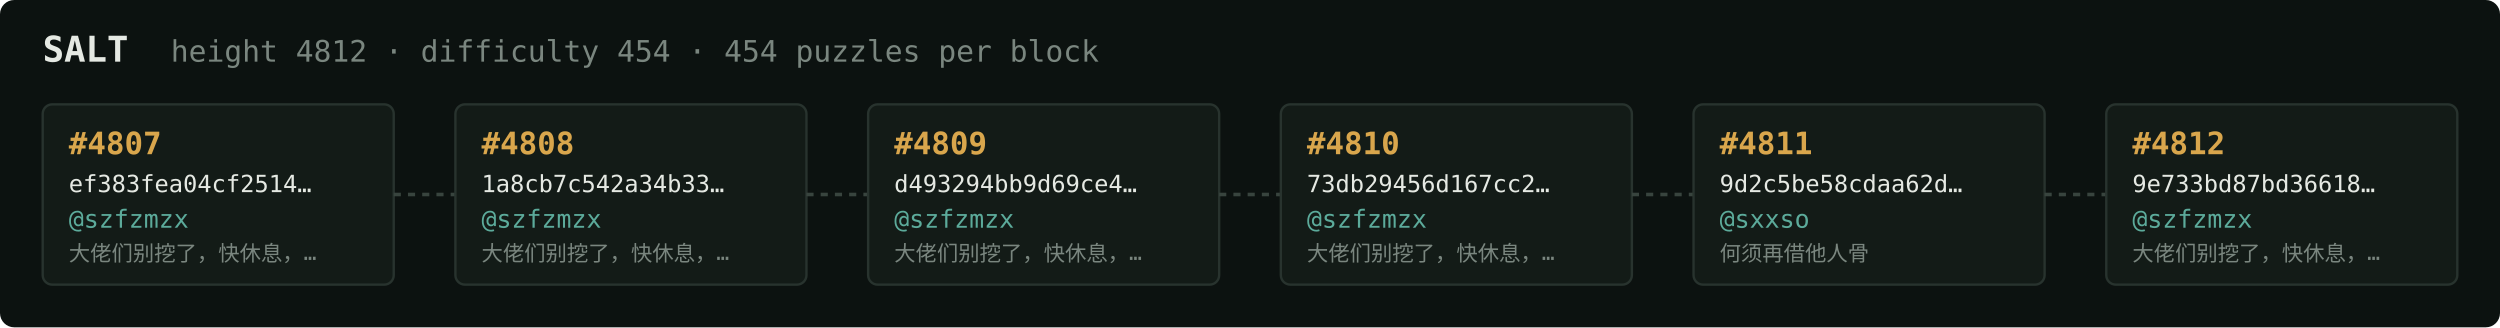
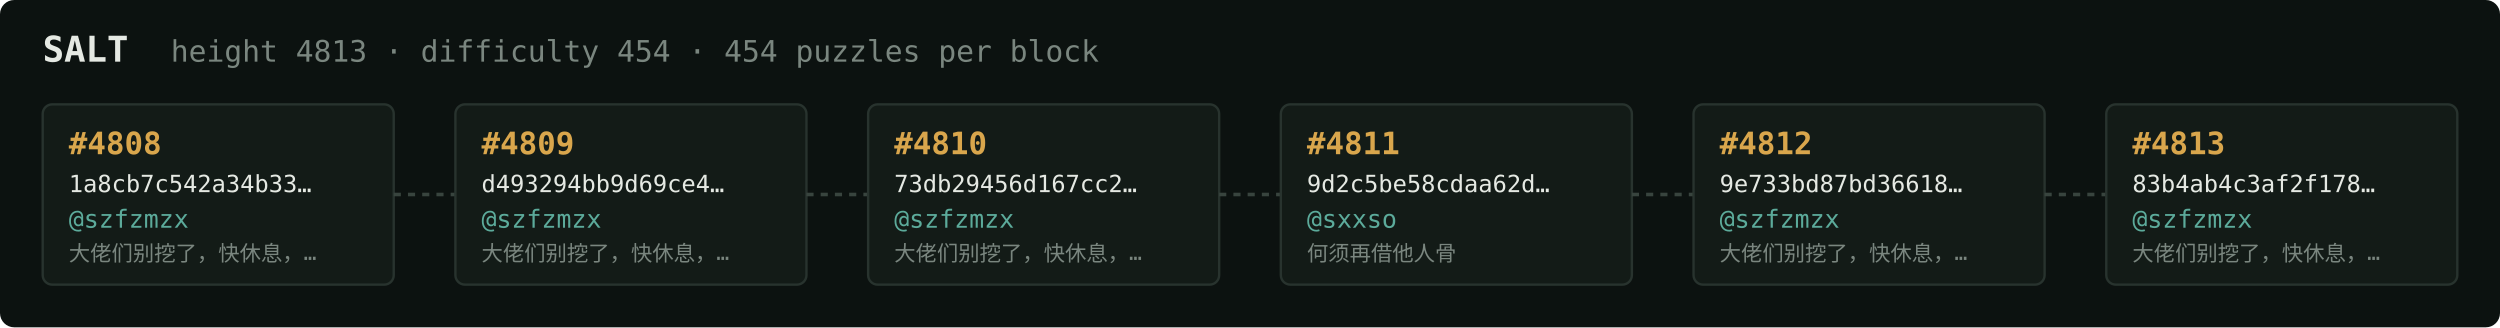
<svg xmlns="http://www.w3.org/2000/svg" width="1054" height="138" viewBox="0 0 1054 138" font-family="ui-monospace,SFMono-Regular,Menlo,monospace">
  <rect fill="#0c1210" width="1054" height="138" rx="6" />
  <text x="18" y="26" fill="#e5e9e3" font-size="15" font-weight="700">SALT</text>
-   <text x="72" y="26" fill="#7a867f" font-size="12.5">height 4812 · difficulty 454 · 454 puzzles per block</text>
+   <text x="72" y="26" fill="#7a867f" font-size="12.5">height 4813 · difficulty 454 · 454 puzzles per block</text>
  <rect x="18" y="44" width="148" height="76" rx="4" fill="#131b17" stroke="#28332e" stroke-width="1" />
-   <text x="29" y="65" fill="#d9a64c" font-size="13" font-weight="700">#4807</text>
-   <text x="29" y="81" fill="#e5e9e3" font-size="10">ef383fea04cf2514…</text>
+   <text x="29" y="65" fill="#d9a64c" font-size="13" font-weight="700">#4808</text>
+   <text x="29" y="81" fill="#e5e9e3" font-size="10">1a8cb7c542a34b33…</text>
  <text x="29" y="96" fill="#5cab9b" font-size="10.5">@szfzmzx</text>
  <text x="29" y="110" fill="#7a867f" font-size="9">大佬们别挖了，快休息，…</text>
  <line x1="166" y1="82.0" x2="192" y2="82.0" stroke="#38443e" stroke-width="1.5" stroke-dasharray="3 3" />
  <rect x="192" y="44" width="148" height="76" rx="4" fill="#131b17" stroke="#28332e" stroke-width="1" />
-   <text x="203" y="65" fill="#d9a64c" font-size="13" font-weight="700">#4808</text>
-   <text x="203" y="81" fill="#e5e9e3" font-size="10">1a8cb7c542a34b33…</text>
+   <text x="203" y="65" fill="#d9a64c" font-size="13" font-weight="700">#4809</text>
+   <text x="203" y="81" fill="#e5e9e3" font-size="10">d493294bb9d69ce4…</text>
  <text x="203" y="96" fill="#5cab9b" font-size="10.5">@szfzmzx</text>
  <text x="203" y="110" fill="#7a867f" font-size="9">大佬们别挖了，快休息，…</text>
  <line x1="340" y1="82.0" x2="366" y2="82.0" stroke="#38443e" stroke-width="1.5" stroke-dasharray="3 3" />
  <rect x="366" y="44" width="148" height="76" rx="4" fill="#131b17" stroke="#28332e" stroke-width="1" />
-   <text x="377" y="65" fill="#d9a64c" font-size="13" font-weight="700">#4809</text>
-   <text x="377" y="81" fill="#e5e9e3" font-size="10">d493294bb9d69ce4…</text>
+   <text x="377" y="65" fill="#d9a64c" font-size="13" font-weight="700">#4810</text>
+   <text x="377" y="81" fill="#e5e9e3" font-size="10">73db29456d167cc2…</text>
  <text x="377" y="96" fill="#5cab9b" font-size="10.5">@szfzmzx</text>
  <text x="377" y="110" fill="#7a867f" font-size="9">大佬们别挖了，快休息，…</text>
  <line x1="514" y1="82.0" x2="540" y2="82.0" stroke="#38443e" stroke-width="1.5" stroke-dasharray="3 3" />
  <rect x="540" y="44" width="148" height="76" rx="4" fill="#131b17" stroke="#28332e" stroke-width="1" />
-   <text x="551" y="65" fill="#d9a64c" font-size="13" font-weight="700">#4810</text>
-   <text x="551" y="81" fill="#e5e9e3" font-size="10">73db29456d167cc2…</text>
-   <text x="551" y="96" fill="#5cab9b" font-size="10.5">@szfzmzx</text>
-   <text x="551" y="110" fill="#7a867f" font-size="9">大佬们别挖了，快休息，…</text>
+   <text x="551" y="65" fill="#d9a64c" font-size="13" font-weight="700">#4811</text>
+   <text x="551" y="81" fill="#e5e9e3" font-size="10">9d2c5be58cdaa62d…</text>
+   <text x="551" y="96" fill="#5cab9b" font-size="10.5">@sxxso</text>
+   <text x="551" y="110" fill="#7a867f" font-size="9">何须再借他人骨</text>
  <line x1="688" y1="82.0" x2="714" y2="82.0" stroke="#38443e" stroke-width="1.5" stroke-dasharray="3 3" />
  <rect x="714" y="44" width="148" height="76" rx="4" fill="#131b17" stroke="#28332e" stroke-width="1" />
-   <text x="725" y="65" fill="#d9a64c" font-size="13" font-weight="700">#4811</text>
-   <text x="725" y="81" fill="#e5e9e3" font-size="10">9d2c5be58cdaa62d…</text>
-   <text x="725" y="96" fill="#5cab9b" font-size="10.5">@sxxso</text>
-   <text x="725" y="110" fill="#7a867f" font-size="9">何须再借他人骨</text>
+   <text x="725" y="65" fill="#d9a64c" font-size="13" font-weight="700">#4812</text>
+   <text x="725" y="81" fill="#e5e9e3" font-size="10">9e733bd87bd36618…</text>
+   <text x="725" y="96" fill="#5cab9b" font-size="10.5">@szfzmzx</text>
+   <text x="725" y="110" fill="#7a867f" font-size="9">大佬们别挖了，快休息，…</text>
  <line x1="862" y1="82.0" x2="888" y2="82.0" stroke="#38443e" stroke-width="1.5" stroke-dasharray="3 3" />
  <rect x="888" y="44" width="148" height="76" rx="4" fill="#131b17" stroke="#28332e" stroke-width="1" />
-   <text x="899" y="65" fill="#d9a64c" font-size="13" font-weight="700">#4812</text>
-   <text x="899" y="81" fill="#e5e9e3" font-size="10">9e733bd87bd36618…</text>
+   <text x="899" y="65" fill="#d9a64c" font-size="13" font-weight="700">#4813</text>
+   <text x="899" y="81" fill="#e5e9e3" font-size="10">83b4ab4c3af2f178…</text>
  <text x="899" y="96" fill="#5cab9b" font-size="10.5">@szfzmzx</text>
  <text x="899" y="110" fill="#7a867f" font-size="9">大佬们别挖了，快休息，…</text>
</svg>
